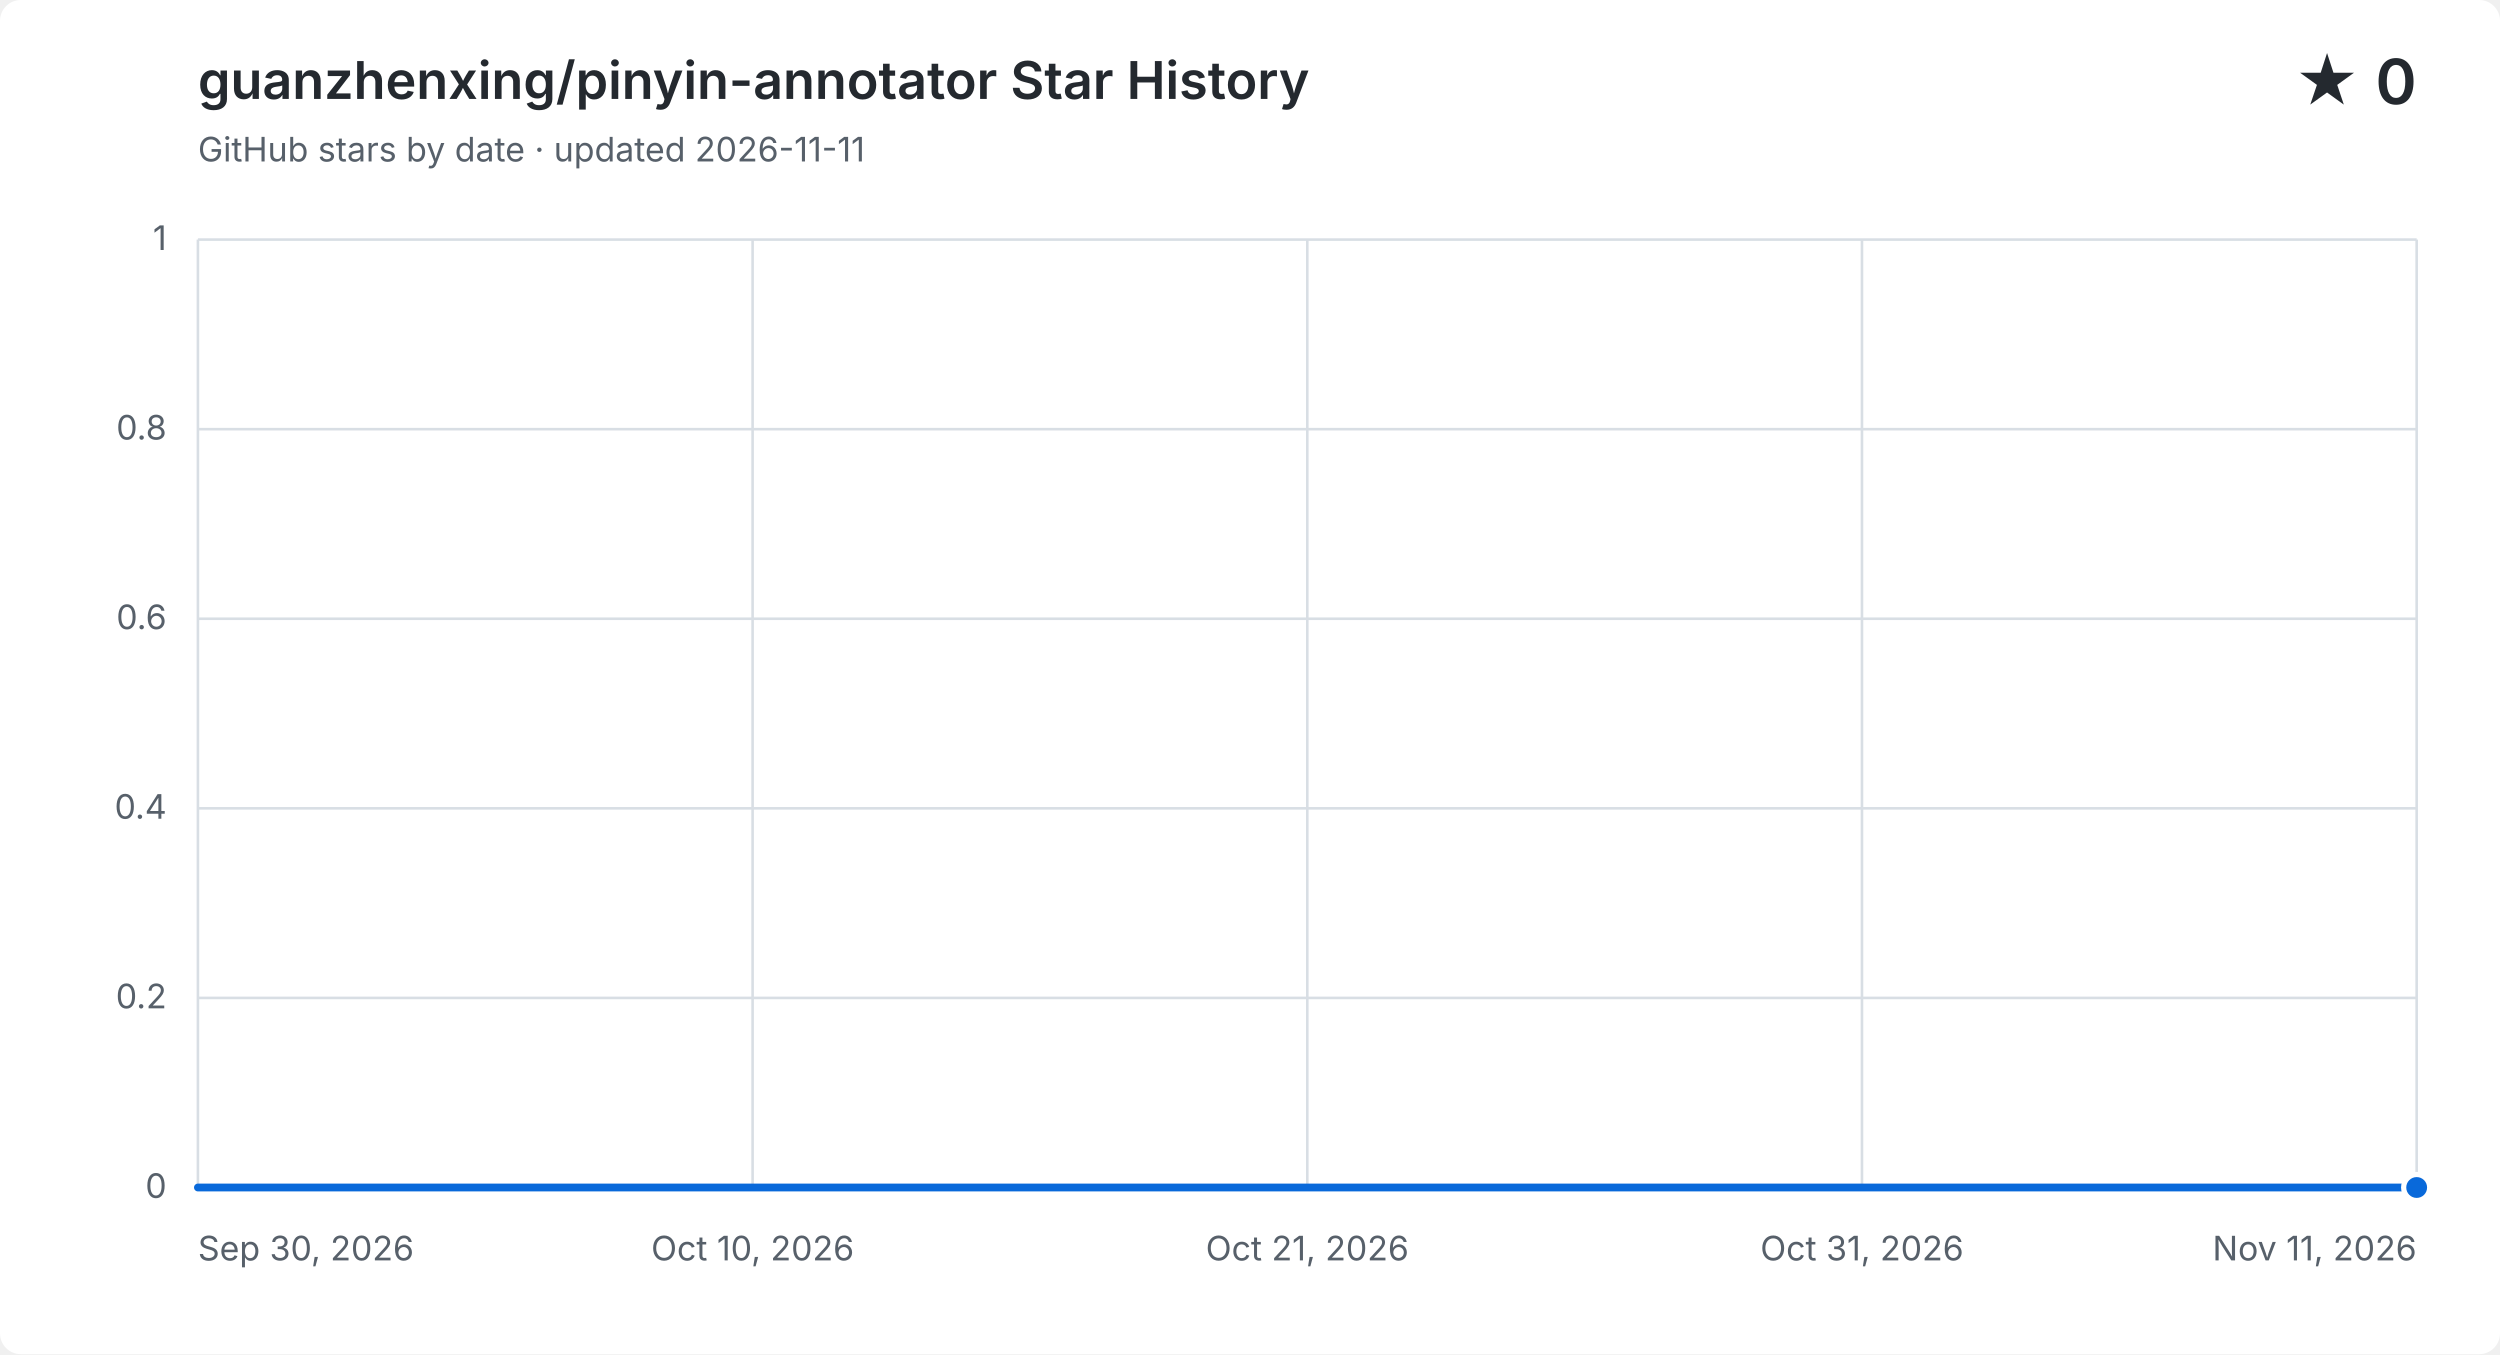
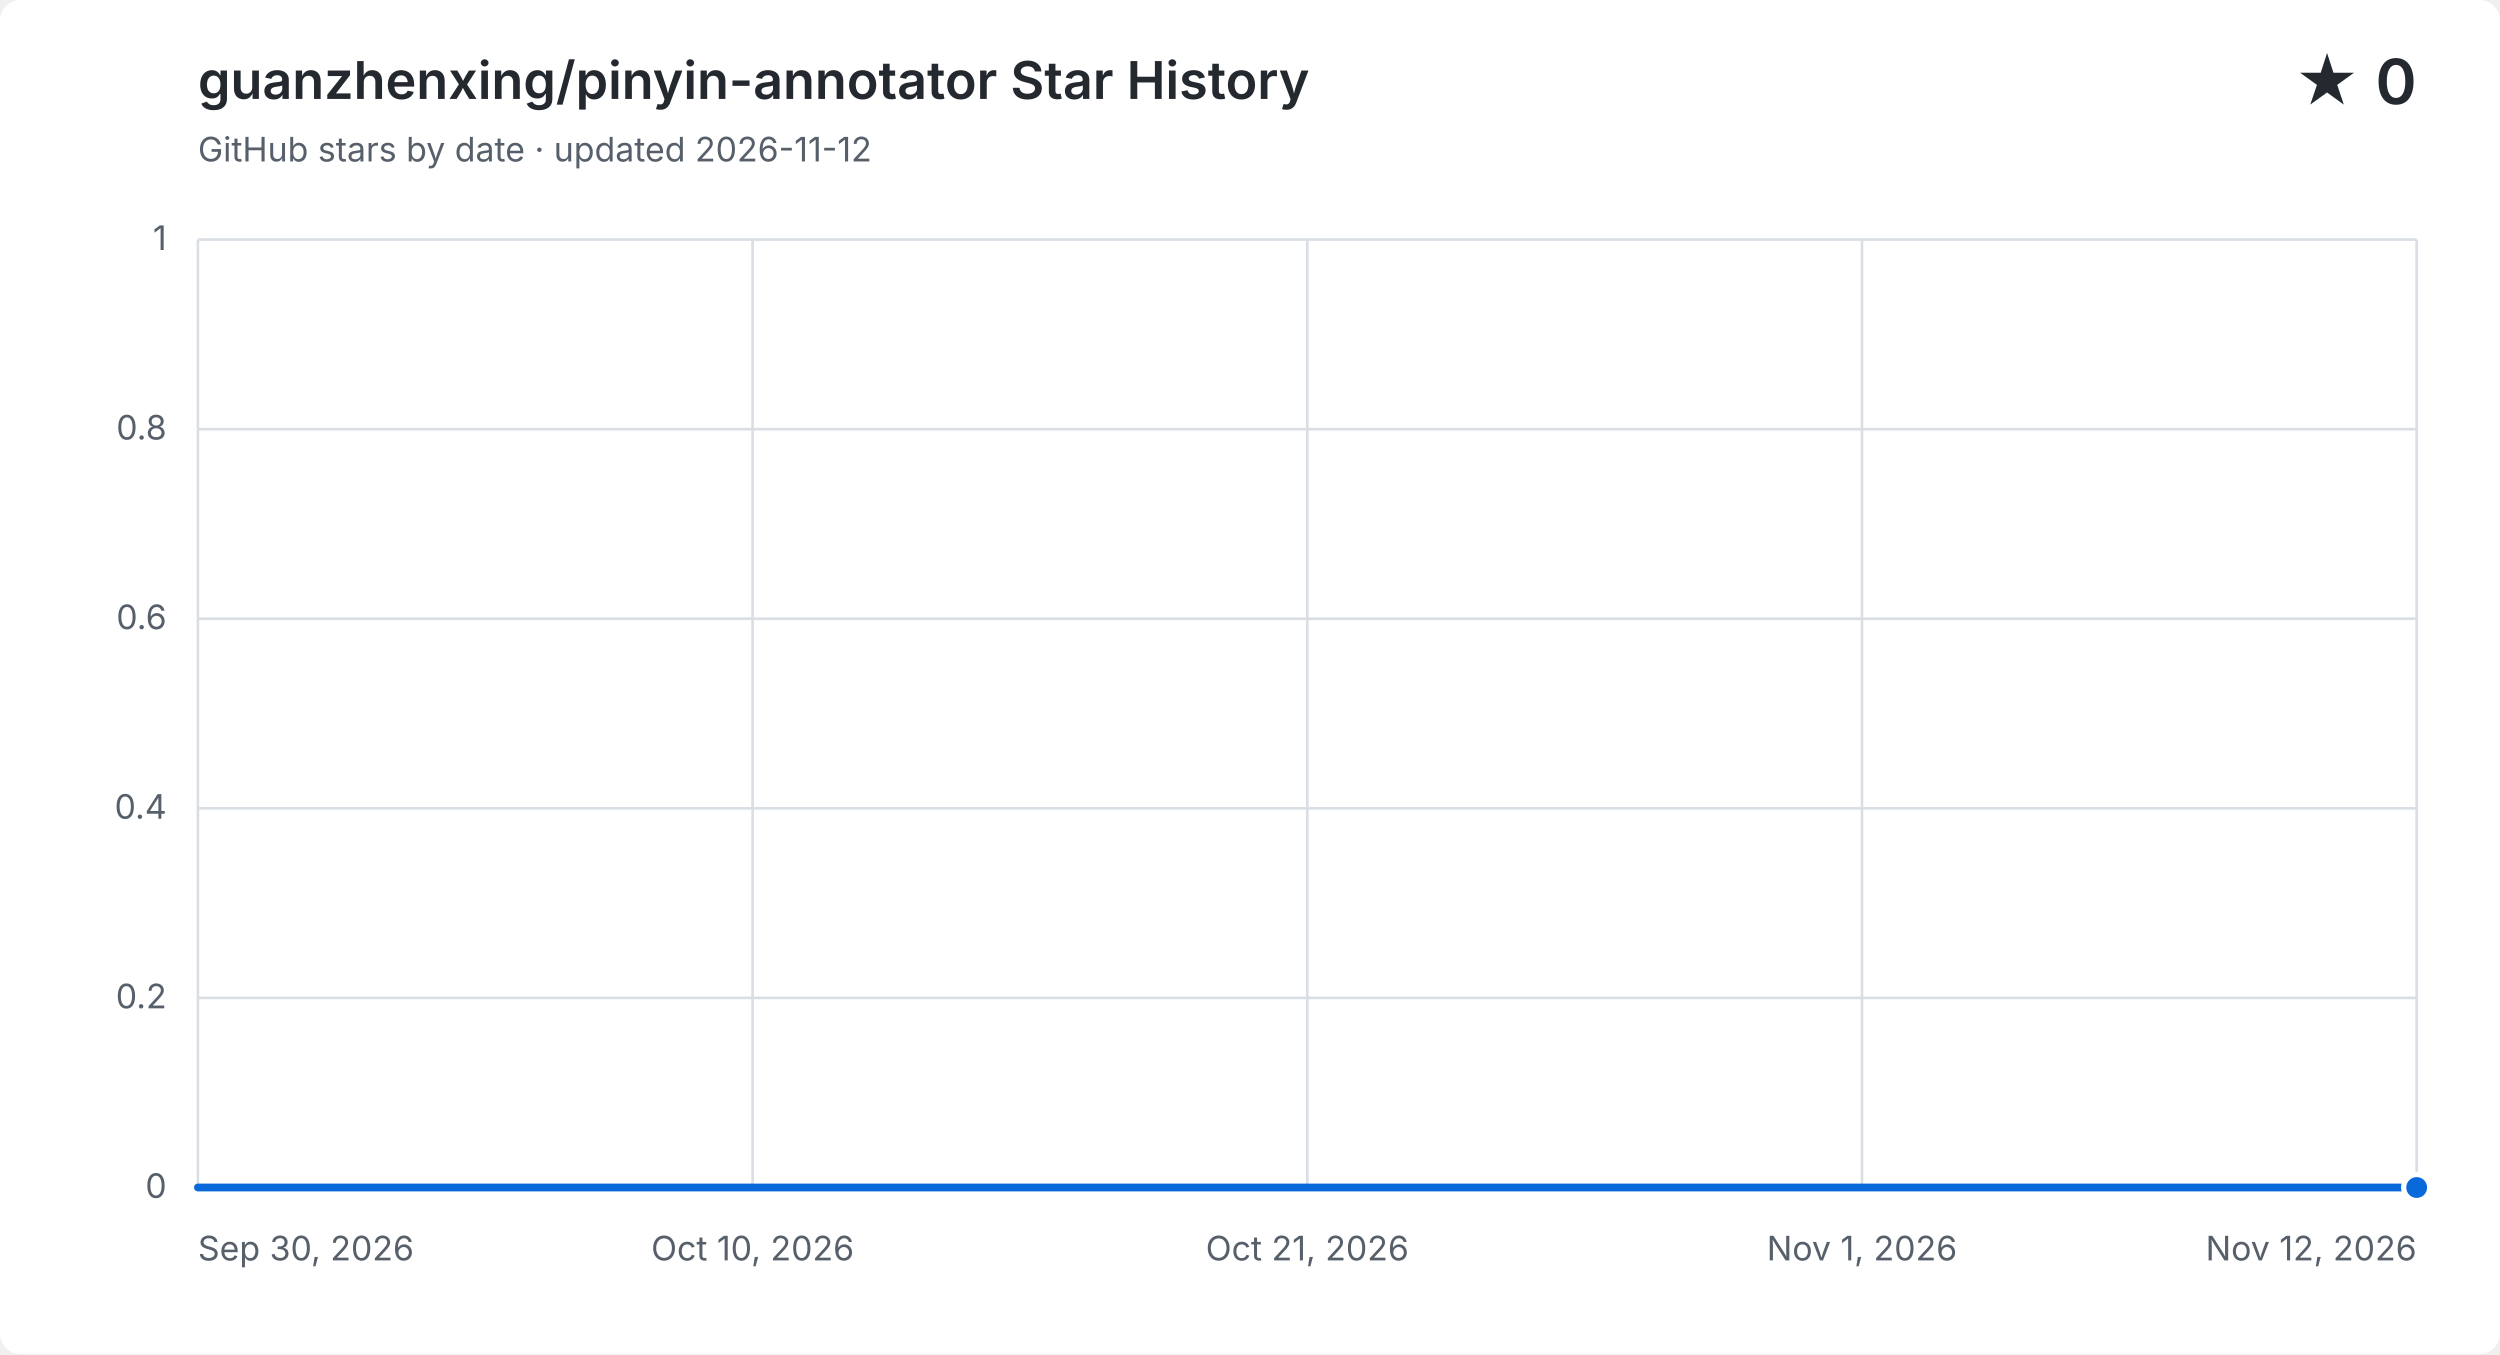
<svg xmlns="http://www.w3.org/2000/svg" width="960" height="520" viewBox="0 0 960 520" role="img" aria-labelledby="title description">
  <style>
    .background { fill: #ffffff; }
    .grid { fill: none; stroke: #d8dee4; stroke-width: 1; }
    .label, .subtitle { fill: #57606a; font: 13px -apple-system, BlinkMacSystemFont, "Segoe UI", sans-serif; }
    .heading, .value { fill: #24292f; font-family: -apple-system, BlinkMacSystemFont, "Segoe UI", sans-serif; }
    .heading { font-size: 20px; font-weight: 600; }
    .value { font-size: 24px; font-weight: 600; }
    .area { fill: #0969da; opacity: .12; }
    .line { fill: none; stroke: #0969da; stroke-linecap: round; stroke-linejoin: round; stroke-width: 3; }
    .point { fill: #0969da; stroke: #ffffff; stroke-width: 2; }
    @media (prefers-color-scheme: dark) {
      .background { fill: #0d1117; }
      .grid { stroke: #30363d; }
      .label, .subtitle { fill: #8b949e; }
      .heading, .value { fill: #f0f6fc; }
      .area { fill: #58a6ff; }
      .line { stroke: #58a6ff; }
      .point { fill: #58a6ff; stroke: #0d1117; }
    }
  </style>
  <rect class="background" width="960" height="520" rx="8" />
  <text class="heading" x="76" y="38">guanzhenxing/pinyin-annotator Star History</text>
-   <text class="subtitle" x="76" y="62">GitHub stars by date · updated 2026-11-11</text>
+   <text class="subtitle" x="76" y="62">GitHub stars by date · updated 2026-11-12</text>
  <text class="value" x="928" y="40" text-anchor="end">★ 0</text>
  <path class="grid" d="M 76 456.0 H 928" />
  <text class="label" x="64" y="460.0" text-anchor="end">0</text>
  <path class="grid" d="M 76 383.2 H 928" />
  <text class="label" x="64" y="387.2" text-anchor="end">0.2</text>
  <path class="grid" d="M 76 310.4 H 928" />
  <text class="label" x="64" y="314.4" text-anchor="end">0.4</text>
  <path class="grid" d="M 76 237.6 H 928" />
  <text class="label" x="64" y="241.6" text-anchor="end">0.6</text>
  <path class="grid" d="M 76 164.8 H 928" />
  <text class="label" x="64" y="168.8" text-anchor="end">0.8</text>
  <path class="grid" d="M 76 92.0 H 928" />
  <text class="label" x="64" y="96.0" text-anchor="end">1</text>
  <path class="grid" d="M 76.0 92 V 456" />
  <text class="label" x="76.0" y="484" text-anchor="start">Sep 30, 2026</text>
  <path class="grid" d="M 289.0 92 V 456" />
  <text class="label" x="289.0" y="484" text-anchor="middle">Oct 10, 2026</text>
  <path class="grid" d="M 502.0 92 V 456" />
  <text class="label" x="502.0" y="484" text-anchor="middle">Oct 21, 2026</text>
  <path class="grid" d="M 715.0 92 V 456" />
-   <text class="label" x="715.0" y="484" text-anchor="middle">Oct 31, 2026</text>
+   <text class="label" x="715.0" y="484" text-anchor="middle">Nov 1, 2026</text>
  <path class="grid" d="M 928.0 92 V 456" />
-   <text class="label" x="928.0" y="484" text-anchor="end">Nov 11, 2026</text>
-   <path class="area" d="M 76.0 456.0 C 82.8 456.0, 89.5 456.0, 96.3 456.0 C 103.0 456.0, 109.8 456.0, 116.6 456.0 C 123.3 456.0, 130.1 456.0, 136.9 456.0 C 143.6 456.0, 150.4 456.0, 157.1 456.0 C 163.9 456.0, 170.7 456.0, 177.4 456.0 C 184.2 456.0, 191.0 456.0, 197.7 456.0 C 204.5 456.0, 211.2 456.0, 218.0 456.0 C 224.8 456.0, 231.5 456.0, 238.3 456.0 C 245.0 456.0, 251.8 456.0, 258.6 456.0 C 265.3 456.0, 272.1 456.0, 278.9 456.0 C 285.6 456.0, 292.4 456.0, 299.1 456.0 C 305.9 456.0, 312.7 456.0, 319.4 456.0 C 326.2 456.0, 333.0 456.0, 339.7 456.0 C 346.5 456.0, 353.2 456.0, 360.0 456.0 C 366.8 456.0, 373.5 456.0, 380.3 456.0 C 387.0 456.0, 393.8 456.0, 400.6 456.0 C 407.3 456.0, 414.1 456.0, 420.9 456.0 C 427.6 456.0, 434.4 456.0, 441.1 456.0 C 447.9 456.0, 454.7 456.0, 461.4 456.0 C 468.2 456.0, 475.0 456.0, 481.7 456.0 C 488.5 456.0, 495.2 456.0, 502.0 456.0 C 508.8 456.0, 515.5 456.0, 522.3 456.0 C 529.0 456.0, 535.8 456.0, 542.6 456.0 C 549.3 456.0, 556.1 456.0, 562.9 456.0 C 569.6 456.0, 576.4 456.0, 583.1 456.0 C 589.9 456.0, 596.7 456.0, 603.4 456.0 C 610.2 456.0, 617.0 456.0, 623.7 456.0 C 630.5 456.0, 637.2 456.0, 644.0 456.0 C 650.8 456.0, 657.5 456.0, 664.3 456.0 C 671.0 456.0, 677.8 456.0, 684.6 456.0 C 691.3 456.0, 698.1 456.0, 704.9 456.0 C 711.6 456.0, 718.4 456.0, 725.1 456.0 C 731.9 456.0, 738.7 456.0, 745.4 456.0 C 752.2 456.0, 759.0 456.0, 765.7 456.0 C 772.5 456.0, 779.2 456.0, 786.0 456.0 C 792.8 456.0, 799.5 456.0, 806.3 456.0 C 813.0 456.0, 819.8 456.0, 826.6 456.0 C 833.3 456.0, 840.1 456.0, 846.9 456.0 C 853.6 456.0, 860.4 456.0, 867.1 456.0 C 873.9 456.0, 880.7 456.0, 887.4 456.0 C 894.2 456.0, 901.0 456.0, 907.7 456.0 C 914.5 456.0, 921.2 456.0, 928.0 456.0 V 456 H 76.0 Z" />
-   <path class="line" d="M 76.0 456.0 C 82.8 456.0, 89.5 456.0, 96.3 456.0 C 103.0 456.0, 109.8 456.0, 116.6 456.0 C 123.3 456.0, 130.1 456.0, 136.9 456.0 C 143.6 456.0, 150.4 456.0, 157.1 456.0 C 163.9 456.0, 170.7 456.0, 177.4 456.0 C 184.2 456.0, 191.0 456.0, 197.7 456.0 C 204.5 456.0, 211.2 456.0, 218.0 456.0 C 224.8 456.0, 231.5 456.0, 238.3 456.0 C 245.0 456.0, 251.8 456.0, 258.6 456.0 C 265.3 456.0, 272.1 456.0, 278.9 456.0 C 285.6 456.0, 292.4 456.0, 299.1 456.0 C 305.9 456.0, 312.7 456.0, 319.4 456.0 C 326.2 456.0, 333.0 456.0, 339.7 456.0 C 346.5 456.0, 353.2 456.0, 360.0 456.0 C 366.8 456.0, 373.5 456.0, 380.3 456.0 C 387.0 456.0, 393.8 456.0, 400.6 456.0 C 407.3 456.0, 414.1 456.0, 420.9 456.0 C 427.6 456.0, 434.4 456.0, 441.1 456.0 C 447.9 456.0, 454.7 456.0, 461.4 456.0 C 468.2 456.0, 475.0 456.0, 481.7 456.0 C 488.5 456.0, 495.2 456.0, 502.0 456.0 C 508.8 456.0, 515.5 456.0, 522.3 456.0 C 529.0 456.0, 535.8 456.0, 542.6 456.0 C 549.3 456.0, 556.1 456.0, 562.9 456.0 C 569.6 456.0, 576.4 456.0, 583.1 456.0 C 589.9 456.0, 596.7 456.0, 603.4 456.0 C 610.2 456.0, 617.0 456.0, 623.7 456.0 C 630.5 456.0, 637.2 456.0, 644.0 456.0 C 650.8 456.0, 657.5 456.0, 664.3 456.0 C 671.0 456.0, 677.8 456.0, 684.6 456.0 C 691.3 456.0, 698.1 456.0, 704.9 456.0 C 711.6 456.0, 718.4 456.0, 725.1 456.0 C 731.9 456.0, 738.7 456.0, 745.4 456.0 C 752.2 456.0, 759.0 456.0, 765.7 456.0 C 772.5 456.0, 779.2 456.0, 786.0 456.0 C 792.8 456.0, 799.5 456.0, 806.3 456.0 C 813.0 456.0, 819.8 456.0, 826.6 456.0 C 833.3 456.0, 840.1 456.0, 846.9 456.0 C 853.6 456.0, 860.4 456.0, 867.1 456.0 C 873.9 456.0, 880.7 456.0, 887.4 456.0 C 894.2 456.0, 901.0 456.0, 907.7 456.0 C 914.5 456.0, 921.2 456.0, 928.0 456.0" />
+   <text class="label" x="928.0" y="484" text-anchor="end">Nov 12, 2026</text>
+   <path class="area" d="M 76.0 456.0 C 82.6 456.0, 89.2 456.0, 95.8 456.0 C 102.4 456.0, 109.0 456.0, 115.6 456.0 C 122.2 456.0, 128.8 456.0, 135.4 456.0 C 142.0 456.0, 148.7 456.0, 155.3 456.0 C 161.9 456.0, 168.5 456.0, 175.1 456.0 C 181.7 456.0, 188.3 456.0, 194.9 456.0 C 201.5 456.0, 208.1 456.0, 214.7 456.0 C 221.3 456.0, 227.9 456.0, 234.5 456.0 C 241.1 456.0, 247.7 456.0, 254.3 456.0 C 260.9 456.0, 267.5 456.0, 274.1 456.0 C 280.7 456.0, 287.3 456.0, 294.0 456.0 C 300.6 456.0, 307.2 456.0, 313.8 456.0 C 320.4 456.0, 327.0 456.0, 333.6 456.0 C 340.2 456.0, 346.8 456.0, 353.4 456.0 C 360.0 456.0, 366.6 456.0, 373.2 456.0 C 379.8 456.0, 386.4 456.0, 393.0 456.0 C 399.6 456.0, 406.2 456.0, 412.8 456.0 C 419.4 456.0, 426.0 456.0, 432.7 456.0 C 439.3 456.0, 445.9 456.0, 452.5 456.0 C 459.1 456.0, 465.7 456.0, 472.3 456.0 C 478.9 456.0, 485.5 456.0, 492.1 456.0 C 498.7 456.0, 505.3 456.0, 511.9 456.0 C 518.5 456.0, 525.1 456.0, 531.7 456.0 C 538.3 456.0, 544.9 456.0, 551.5 456.0 C 558.1 456.0, 564.7 456.0, 571.3 456.0 C 578.0 456.0, 584.6 456.0, 591.2 456.0 C 597.8 456.0, 604.4 456.0, 611.0 456.0 C 617.6 456.0, 624.2 456.0, 630.8 456.0 C 637.4 456.0, 644.0 456.0, 650.6 456.0 C 657.2 456.0, 663.8 456.0, 670.4 456.0 C 677.0 456.0, 683.6 456.0, 690.2 456.0 C 696.8 456.0, 703.4 456.0, 710.0 456.0 C 716.7 456.0, 723.3 456.0, 729.9 456.0 C 736.5 456.0, 743.1 456.0, 749.7 456.0 C 756.3 456.0, 762.9 456.0, 769.5 456.0 C 776.1 456.0, 782.7 456.0, 789.3 456.0 C 795.9 456.0, 802.5 456.0, 809.1 456.0 C 815.7 456.0, 822.3 456.0, 828.9 456.0 C 835.5 456.0, 842.1 456.0, 848.7 456.0 C 855.3 456.0, 862.0 456.0, 868.6 456.0 C 875.2 456.0, 881.8 456.0, 888.4 456.0 C 895.0 456.0, 901.6 456.0, 908.2 456.0 C 914.8 456.0, 921.4 456.0, 928.0 456.0 V 456 H 76.0 Z" />
+   <path class="line" d="M 76.0 456.0 C 82.6 456.0, 89.2 456.0, 95.8 456.0 C 102.4 456.0, 109.0 456.0, 115.6 456.0 C 122.2 456.0, 128.8 456.0, 135.4 456.0 C 142.0 456.0, 148.7 456.0, 155.3 456.0 C 161.9 456.0, 168.5 456.0, 175.1 456.0 C 181.7 456.0, 188.3 456.0, 194.9 456.0 C 201.5 456.0, 208.1 456.0, 214.7 456.0 C 221.3 456.0, 227.9 456.0, 234.5 456.0 C 241.1 456.0, 247.7 456.0, 254.3 456.0 C 260.9 456.0, 267.5 456.0, 274.1 456.0 C 280.7 456.0, 287.3 456.0, 294.0 456.0 C 300.6 456.0, 307.2 456.0, 313.8 456.0 C 320.4 456.0, 327.0 456.0, 333.6 456.0 C 340.2 456.0, 346.8 456.0, 353.4 456.0 C 360.0 456.0, 366.6 456.0, 373.2 456.0 C 379.8 456.0, 386.4 456.0, 393.0 456.0 C 399.6 456.0, 406.2 456.0, 412.8 456.0 C 419.4 456.0, 426.0 456.0, 432.7 456.0 C 439.3 456.0, 445.9 456.0, 452.5 456.0 C 459.1 456.0, 465.7 456.0, 472.3 456.0 C 478.9 456.0, 485.5 456.0, 492.1 456.0 C 498.7 456.0, 505.3 456.0, 511.9 456.0 C 518.5 456.0, 525.1 456.0, 531.7 456.0 C 538.3 456.0, 544.9 456.0, 551.5 456.0 C 558.1 456.0, 564.7 456.0, 571.3 456.0 C 578.0 456.0, 584.6 456.0, 591.2 456.0 C 597.8 456.0, 604.4 456.0, 611.0 456.0 C 617.6 456.0, 624.2 456.0, 630.8 456.0 C 637.4 456.0, 644.0 456.0, 650.6 456.0 C 657.2 456.0, 663.8 456.0, 670.4 456.0 C 677.0 456.0, 683.6 456.0, 690.2 456.0 C 696.8 456.0, 703.4 456.0, 710.0 456.0 C 716.7 456.0, 723.3 456.0, 729.9 456.0 C 736.5 456.0, 743.1 456.0, 749.7 456.0 C 756.3 456.0, 762.9 456.0, 769.5 456.0 C 776.1 456.0, 782.7 456.0, 789.3 456.0 C 795.9 456.0, 802.5 456.0, 809.1 456.0 C 815.7 456.0, 822.3 456.0, 828.9 456.0 C 835.5 456.0, 842.1 456.0, 848.7 456.0 C 855.3 456.0, 862.0 456.0, 868.6 456.0 C 875.2 456.0, 881.8 456.0, 888.4 456.0 C 895.0 456.0, 901.6 456.0, 908.2 456.0 C 914.8 456.0, 921.4 456.0, 928.0 456.0" />
  <circle class="point" cx="928.0" cy="456.0" r="5" />
</svg>
